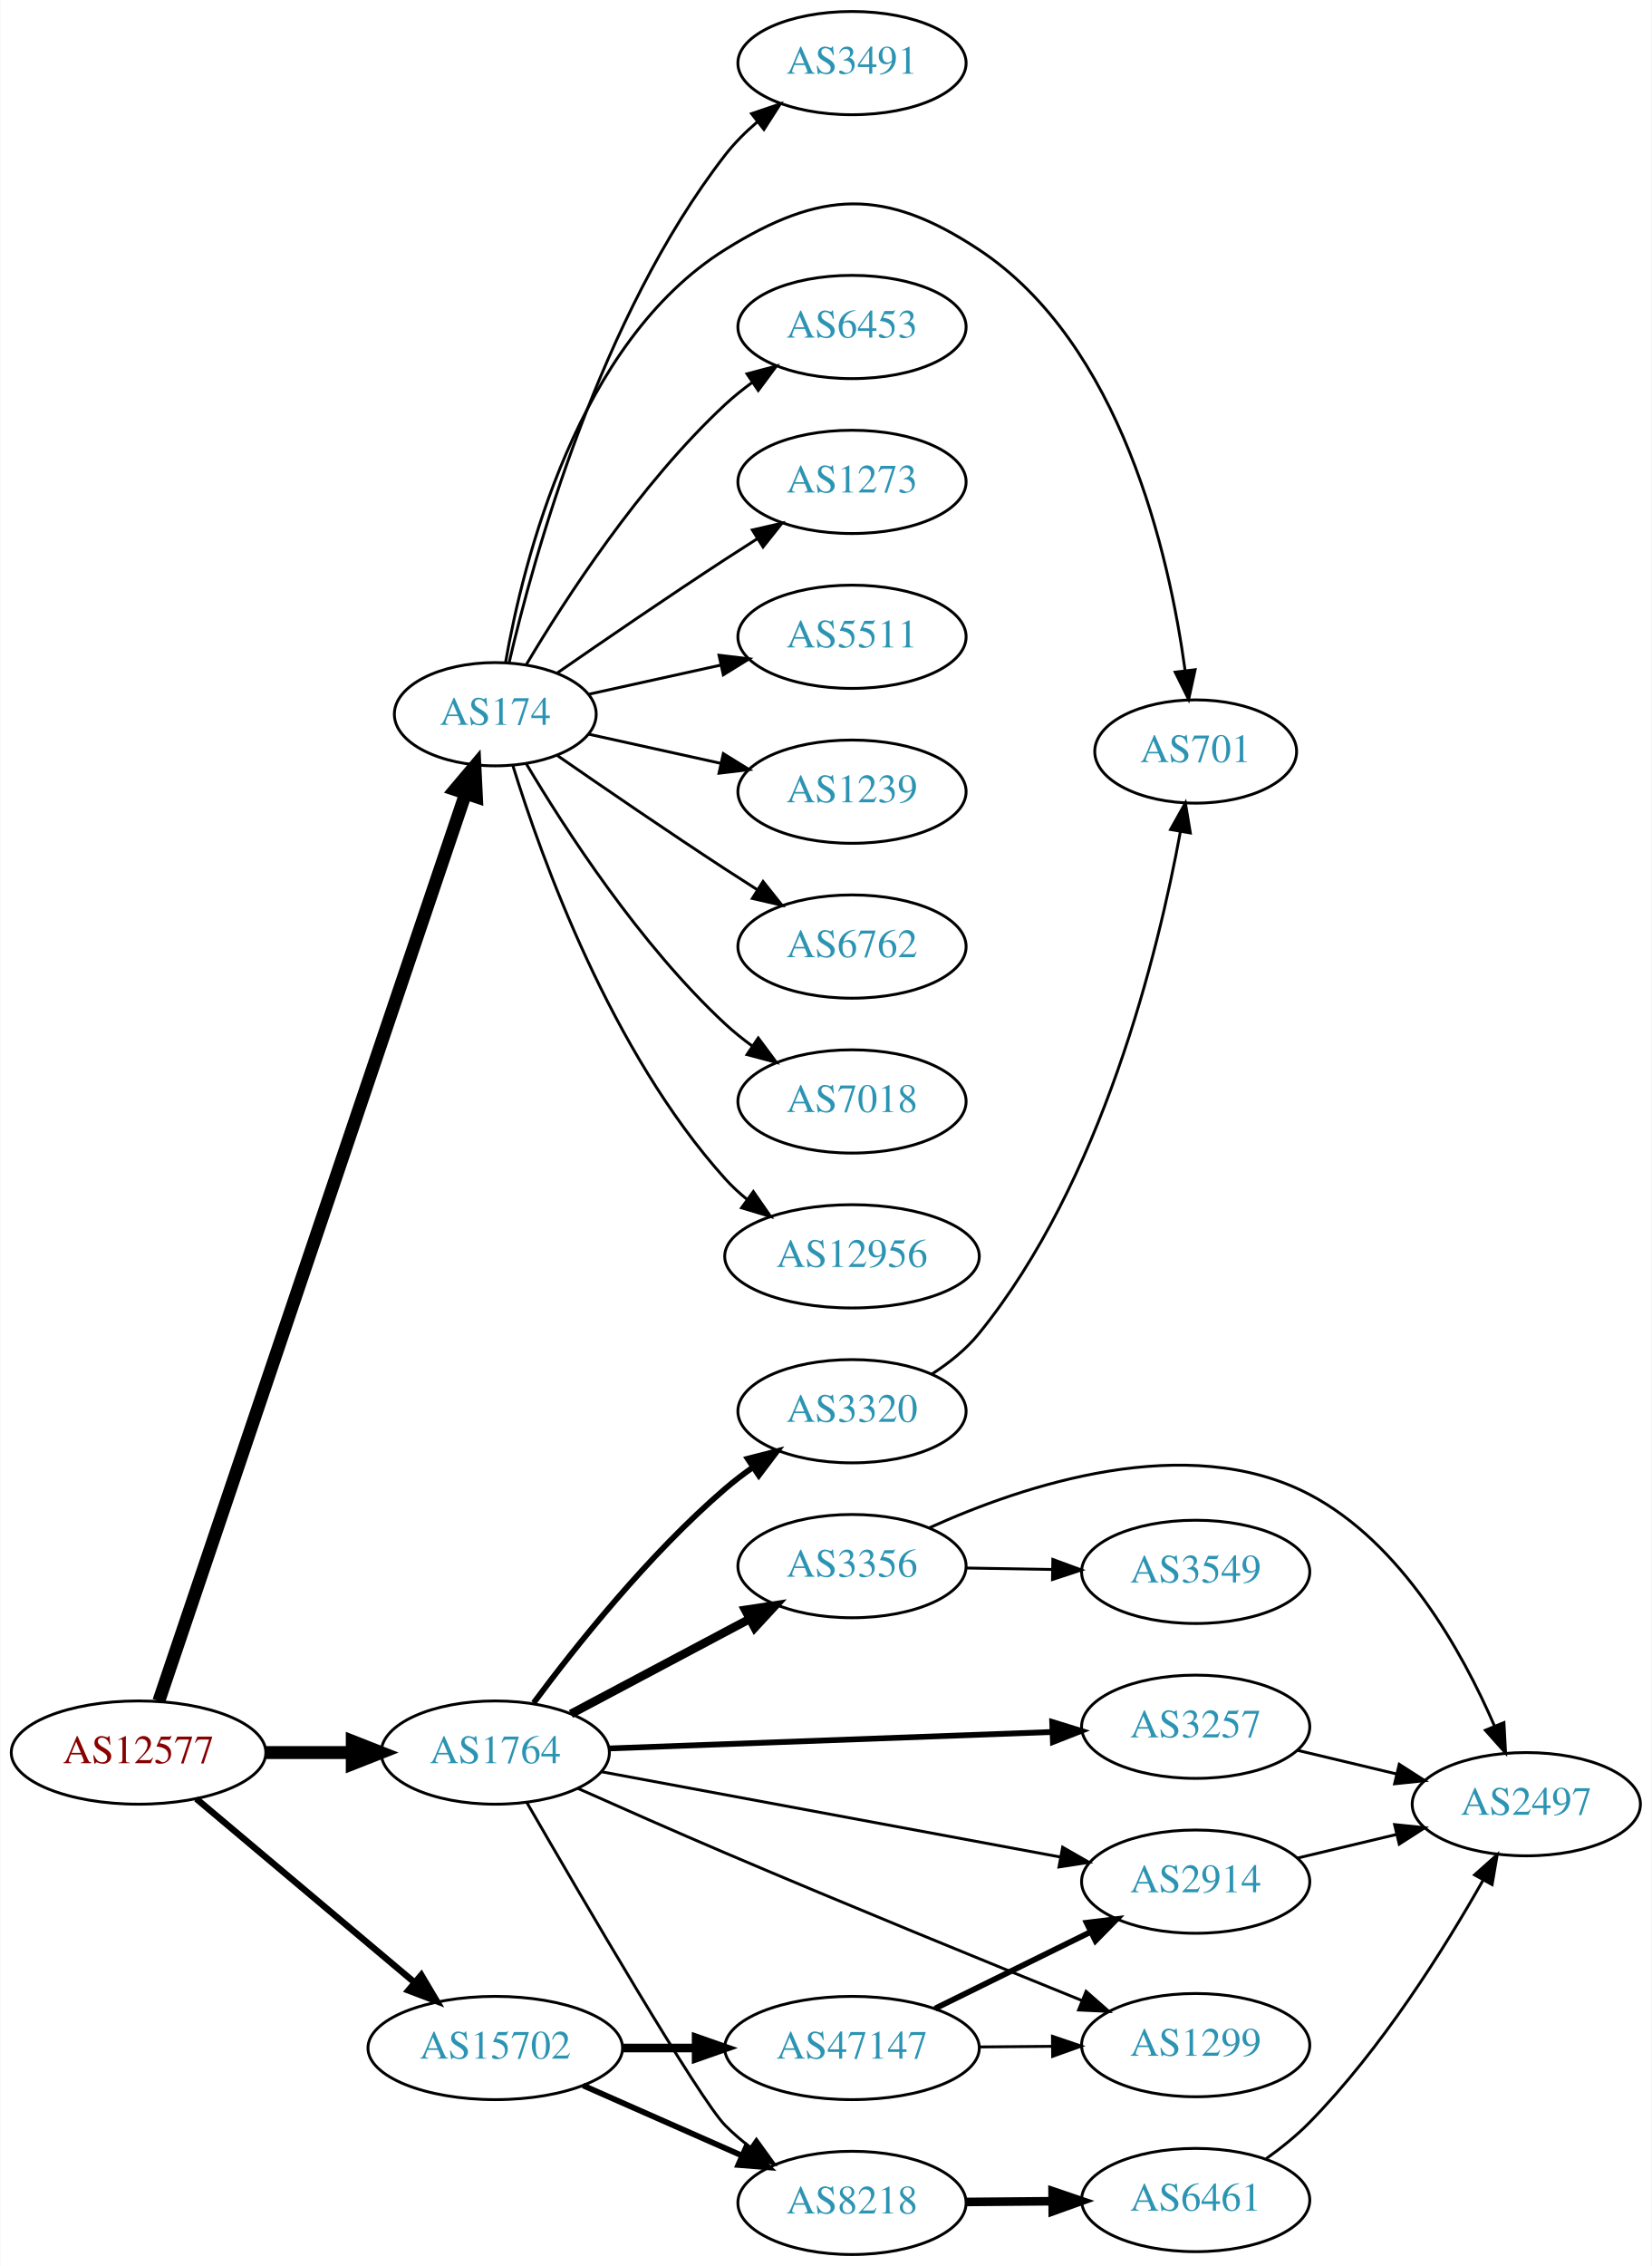
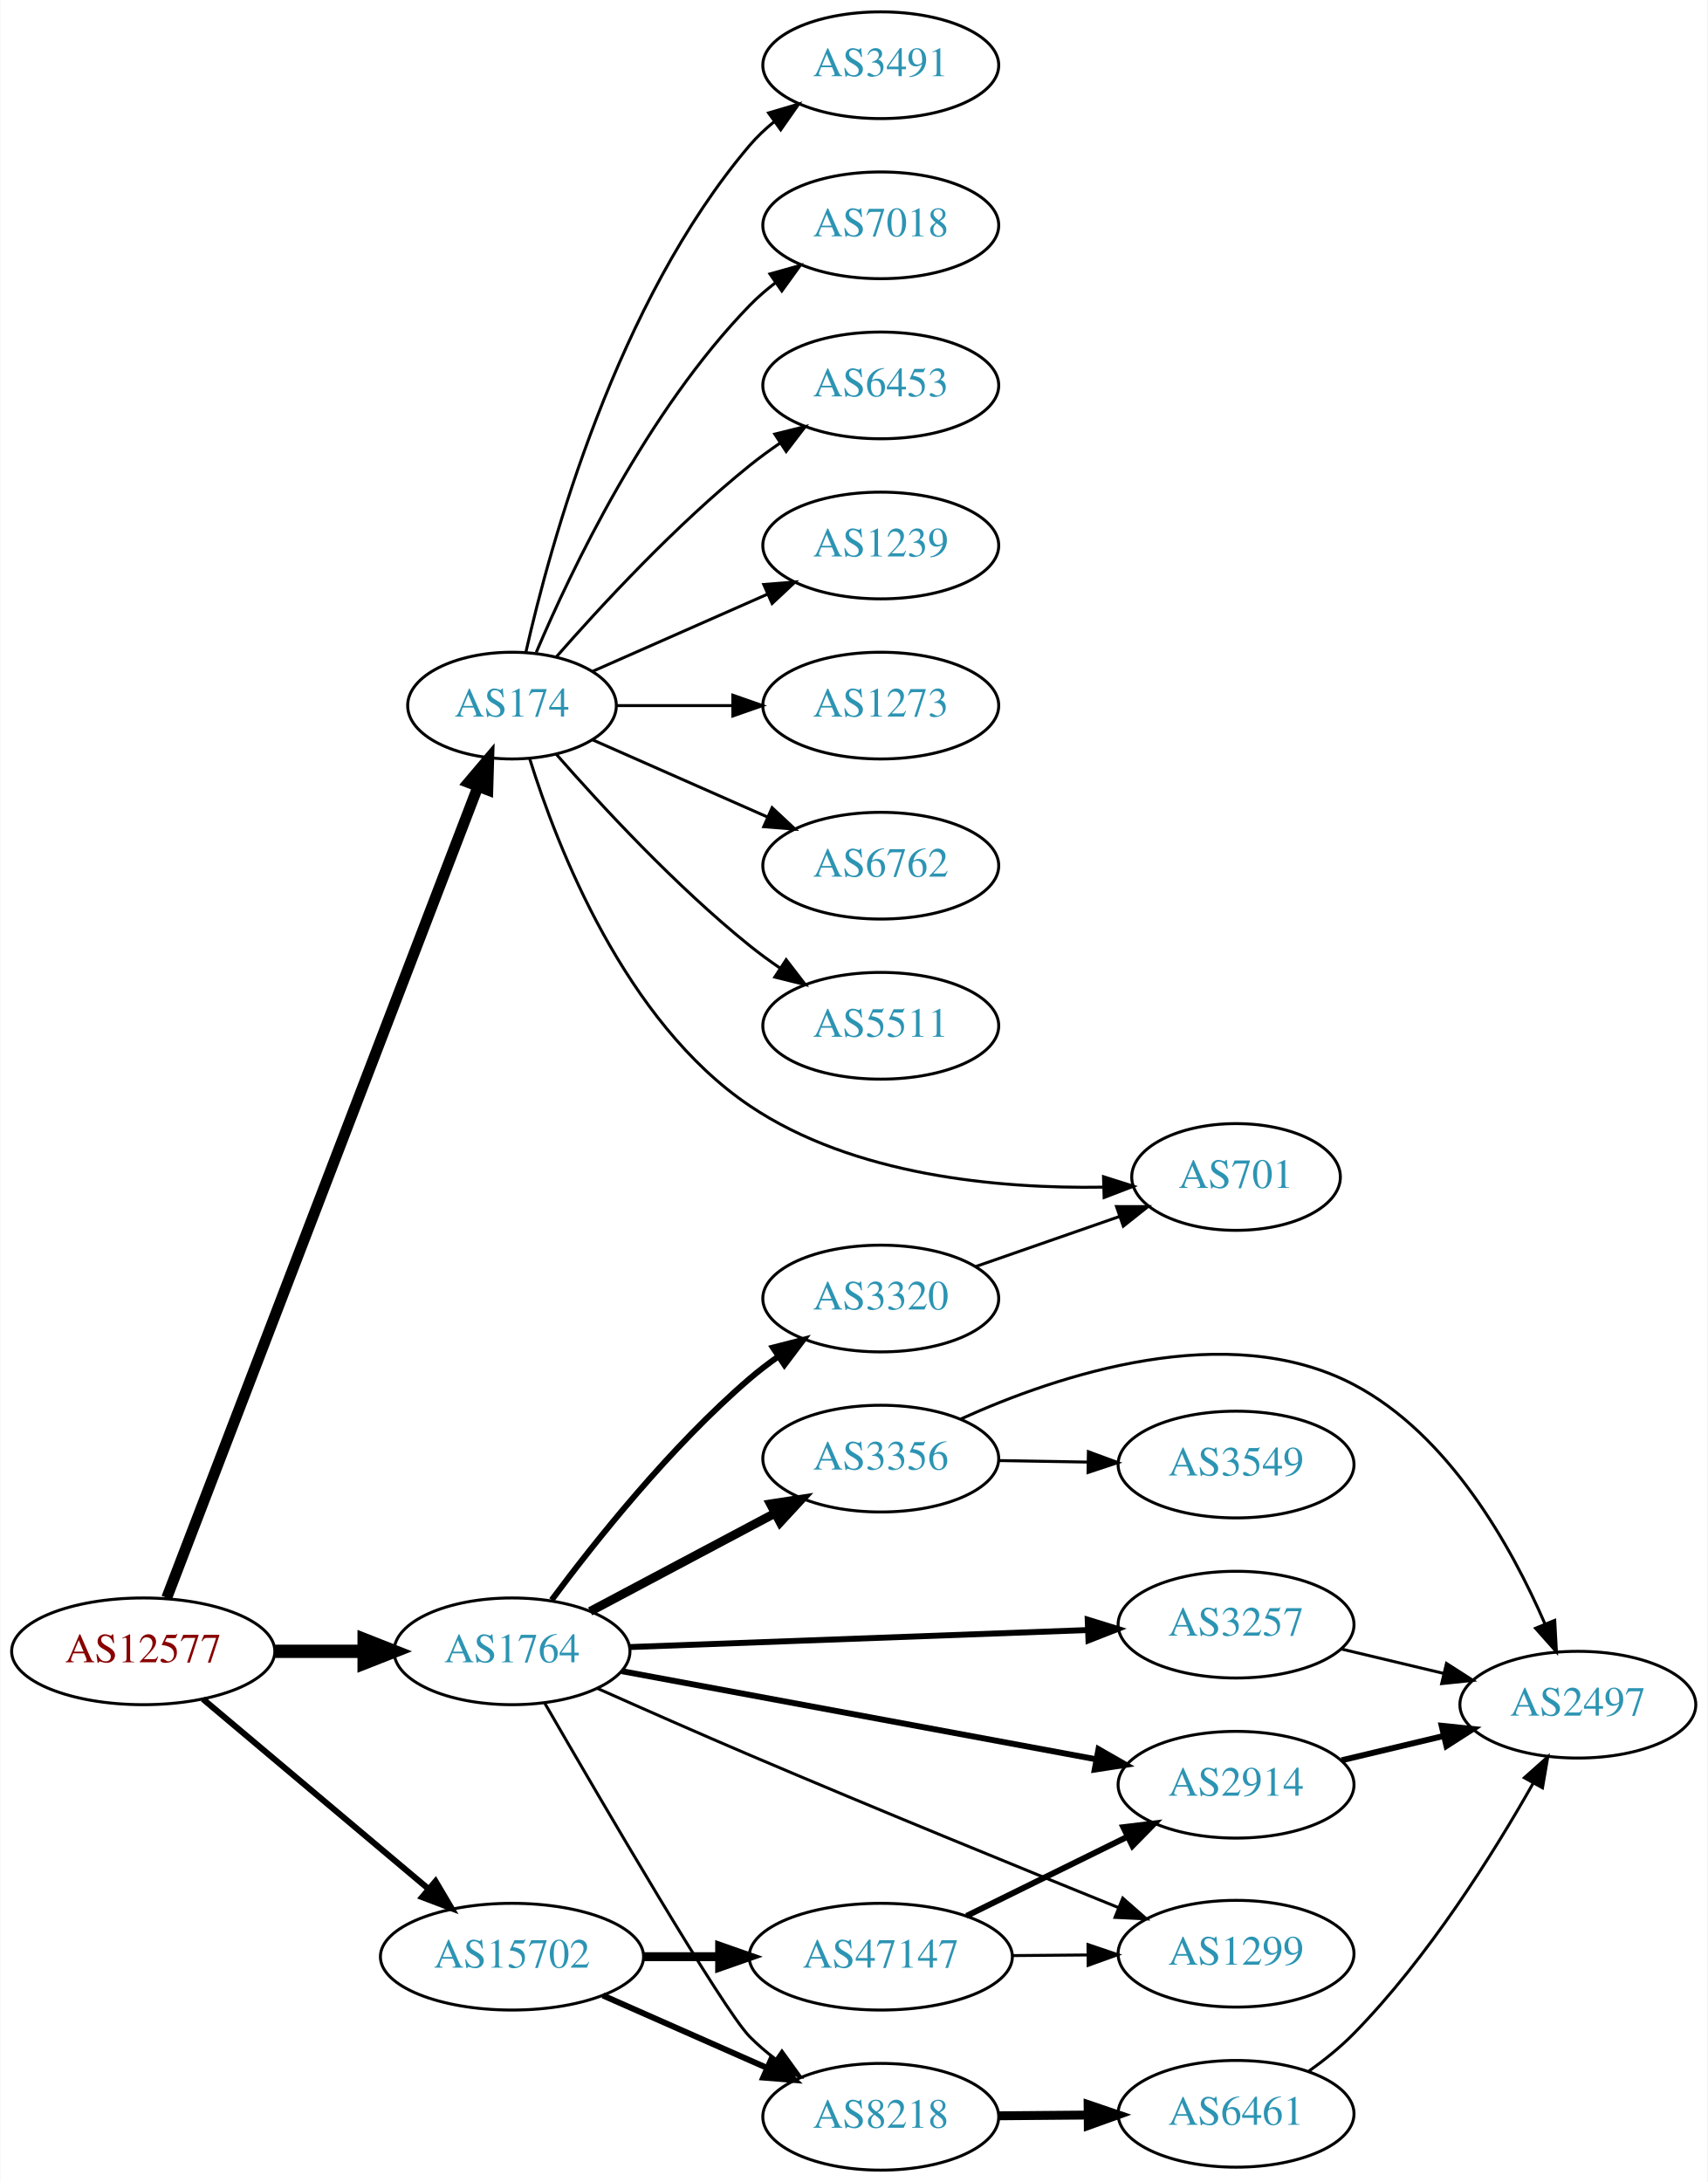
- <svg xmlns="http://www.w3.org/2000/svg" xmlns:xlink="http://www.w3.org/1999/xlink" width="576pt" height="790pt" viewBox="0.00 0.00 575.76 790.00">
-   <g id="graph0" class="graph" transform="scale(1 1) rotate(0) translate(4 786)">
-     <polygon fill="white" stroke="none" points="-4,4 -4,-786 571.762,-786 571.762,4 -4,4" />
+ <svg xmlns="http://www.w3.org/2000/svg" xmlns:xlink="http://www.w3.org/1999/xlink" width="576pt" height="736pt" viewBox="0.00 0.00 575.76 736.00">
+   <g id="graph0" class="graph" transform="scale(1 1) rotate(0) translate(4 732)">
+     <polygon fill="white" stroke="none" points="-4,4 -4,-732 571.762,-732 571.762,4 -4,4" />
    <g id="node1" class="node">
      <g id="a_node1">
        <a xlink:href="/asn/12577" xlink:title="AS12577 ~ Muehlgasse 14E [AT]">
          <ellipse fill="#ffffff" stroke="black" cx="44.196" cy="-175" rx="44.393" ry="18" />
          <text text-anchor="middle" x="44.196" y="-171.3" font-family="Times,serif" font-size="14.00" fill="#880000">AS12577</text>
        </a>
      </g>
    </g>
    <g id="node2" class="node">
      <g id="a_node2">
        <a xlink:href="/asn/174" xlink:title="AS174 ~ Cogent Communications [US]">
-           <ellipse fill="#ffffff" stroke="black" cx="168.588" cy="-537" rx="35.194" ry="18" />
-           <text text-anchor="middle" x="168.588" y="-533.3" font-family="Times,serif" font-size="14.00" fill="#2c94b3">AS174</text>
+           <ellipse fill="#ffffff" stroke="black" cx="168.588" cy="-494" rx="35.194" ry="18" />
+           <text text-anchor="middle" x="168.588" y="-490.3" font-family="Times,serif" font-size="14.00" fill="#2c94b3">AS174</text>
        </a>
      </g>
    </g>
    <g id="edge1" class="edge">
-       <path fill="none" stroke="black" stroke-width="4.5" d="M51.266,-192.952C71.126,-251.694 134.273,-438.464 158.24,-509.351" />
-       <polygon fill="black" stroke="black" stroke-width="4.5" points="154.549,-510.728 161.482,-518.94 162.009,-508.206 154.549,-510.728" />
+       <path fill="none" stroke="black" stroke-width="3.682" d="M52.127,-193.065C72.576,-246.361 132.744,-403.182 157.137,-466.76" />
+       <polygon fill="black" stroke="black" stroke-width="3.682" points="153.883,-468.051 160.733,-476.133 160.419,-465.543 153.883,-468.051" />
    </g>
    <g id="node3" class="node">
      <g id="a_node3">
        <a xlink:href="/asn/1764" xlink:title="AS1764 ~ NEXTLAYER-AS [AT]">
          <ellipse fill="#ffffff" stroke="black" cx="168.588" cy="-175" rx="39.794" ry="18" />
          <text text-anchor="middle" x="168.588" y="-171.3" font-family="Times,serif" font-size="14.00" fill="#2c94b3">AS1764</text>
        </a>
      </g>
    </g>
    <g id="edge2" class="edge">
      <path fill="none" stroke="black" stroke-width="4.5" d="M88.692,-175C98.381,-175 108.717,-175 118.61,-175" />
      <polygon fill="black" stroke="black" stroke-width="4.5" points="118.713,-178.938 128.713,-175 118.713,-171.063 118.713,-178.938" />
    </g>
    <g id="node4" class="node">
      <g id="a_node4">
        <a xlink:href="/asn/15702" xlink:title="AS15702 ~ Onstage Online GmbH [AT]">
          <ellipse fill="#ffffff" stroke="black" cx="168.588" cy="-72" rx="44.393" ry="18" />
          <text text-anchor="middle" x="168.588" y="-68.3" font-family="Times,serif" font-size="14.00" fill="#2c94b3">AS15702</text>
        </a>
      </g>
    </g>
    <g id="edge3" class="edge">
-       <path fill="none" stroke="black" stroke-width="2.25" d="M64.32,-158.906C84.768,-141.698 117.362,-114.268 140.457,-94.832" />
-       <polygon fill="black" stroke="black" stroke-width="2.25" points="142.797,-97.438 148.195,-88.321 138.29,-92.082 142.797,-97.438" />
+       <path fill="none" stroke="black" stroke-width="2.045" d="M64.32,-158.906C84.768,-141.698 117.362,-114.268 140.457,-94.832" />
+       <polygon fill="black" stroke="black" stroke-width="2.045" points="142.797,-97.438 148.195,-88.321 138.29,-92.082 142.797,-97.438" />
    </g>
    <g id="node5" class="node">
      <g id="a_node5">
-         <a xlink:href="/asn/701" xlink:title="AS701 ~ UUNET [US]">
-           <ellipse fill="#ffffff" stroke="black" cx="412.823" cy="-524" rx="35.194" ry="18" />
-           <text text-anchor="middle" x="412.823" y="-520.3" font-family="Times,serif" font-size="14.00" fill="#2c94b3">AS701</text>
+         <a xlink:href="/asn/1273" xlink:title="AS1273 ~ Vodafone Group PLC [EU]">
+           <ellipse fill="#ffffff" stroke="black" cx="292.98" cy="-494" rx="39.794" ry="18" />
+           <text text-anchor="middle" x="292.98" y="-490.3" font-family="Times,serif" font-size="14.00" fill="#2c94b3">AS1273</text>
        </a>
      </g>
    </g>
    <g id="edge4" class="edge">
-       <path fill="none" stroke="black" d="M172.161,-554.974C178.252,-589.995 197.132,-666.757 248.784,-699 282.11,-719.803 304.398,-720.654 337.176,-699 386.889,-666.159 403.606,-592.715 409.144,-552.191" />
-       <polygon fill="black" stroke="black" points="412.63,-552.521 410.376,-542.168 405.682,-551.666 412.63,-552.521" />
+       <path fill="none" stroke="black" d="M204.007,-494C216.058,-494 229.834,-494 242.852,-494" />
+       <polygon fill="black" stroke="black" points="243.081,-497.5 253.081,-494 243.081,-490.5 243.081,-497.5" />
    </g>
    <g id="node6" class="node">
      <g id="a_node6">
-         <a xlink:href="/asn/6453" xlink:title="AS6453 ~ TATA COMMUNICATIONS (AMERICA) INC [US]">
-           <ellipse fill="#ffffff" stroke="black" cx="292.98" cy="-672" rx="39.794" ry="18" />
-           <text text-anchor="middle" x="292.98" y="-668.3" font-family="Times,serif" font-size="14.00" fill="#2c94b3">AS6453</text>
+         <a xlink:href="/asn/6762" xlink:title="AS6762 ~ TELECOM ITALIA SPARKLE S.p.A. [IT]">
+           <ellipse fill="#ffffff" stroke="black" cx="292.98" cy="-440" rx="39.794" ry="18" />
+           <text text-anchor="middle" x="292.98" y="-436.3" font-family="Times,serif" font-size="14.00" fill="#2c94b3">AS6762</text>
        </a>
      </g>
    </g>
    <g id="edge5" class="edge">
-       <path fill="none" stroke="black" d="M179.401,-554.279C192.907,-577.011 218.967,-617.314 248.784,-645 251.691,-647.699 254.904,-650.28 258.228,-652.703" />
-       <polygon fill="black" stroke="black" points="256.363,-655.667 266.606,-658.375 260.287,-649.87 256.363,-655.667" />
+       <path fill="none" stroke="black" d="M195.844,-482.416C213.03,-474.833 235.743,-464.812 254.777,-456.414" />
+       <polygon fill="black" stroke="black" points="256.329,-459.555 264.065,-452.316 253.503,-453.151 256.329,-459.555" />
    </g>
    <g id="node7" class="node">
      <g id="a_node7">
-         <a xlink:href="/asn/1273" xlink:title="AS1273 ~ Vodafone Group PLC [EU]">
-           <ellipse fill="#ffffff" stroke="black" cx="292.98" cy="-618" rx="39.794" ry="18" />
-           <text text-anchor="middle" x="292.98" y="-614.3" font-family="Times,serif" font-size="14.00" fill="#2c94b3">AS1273</text>
+         <a xlink:href="/asn/5511" xlink:title="AS5511 ~ Orange S.A. [FR]">
+           <ellipse fill="#ffffff" stroke="black" cx="292.98" cy="-386" rx="39.794" ry="18" />
+           <text text-anchor="middle" x="292.98" y="-382.3" font-family="Times,serif" font-size="14.00" fill="#2c94b3">AS5511</text>
        </a>
      </g>
    </g>
    <g id="edge6" class="edge">
-       <path fill="none" stroke="black" d="M190.279,-551.44C206.17,-562.449 228.721,-577.897 248.784,-591 252.366,-593.339 256.137,-595.759 259.897,-598.144" />
-       <polygon fill="black" stroke="black" points="258.23,-601.231 268.558,-603.596 261.959,-595.307 258.23,-601.231" />
+       <path fill="none" stroke="black" d="M183.462,-477.655C198.532,-460.441 223.81,-433.099 248.784,-413 252.04,-410.38 255.565,-407.808 259.149,-405.354" />
+       <polygon fill="black" stroke="black" points="261.068,-408.281 267.522,-399.879 257.237,-402.423 261.068,-408.281" />
    </g>
    <g id="node8" class="node">
      <g id="a_node8">
-         <a xlink:href="/asn/5511" xlink:title="AS5511 ~ Orange S.A. [FR]">
-           <ellipse fill="#ffffff" stroke="black" cx="292.98" cy="-564" rx="39.794" ry="18" />
-           <text text-anchor="middle" x="292.98" y="-560.3" font-family="Times,serif" font-size="14.00" fill="#2c94b3">AS5511</text>
+         <a xlink:href="/asn/3491" xlink:title="AS3491 ~ PCCW Global, Inc. [US]">
+           <ellipse fill="#ffffff" stroke="black" cx="292.98" cy="-710" rx="39.794" ry="18" />
+           <text text-anchor="middle" x="292.98" y="-706.3" font-family="Times,serif" font-size="14.00" fill="#2c94b3">AS3491</text>
        </a>
      </g>
    </g>
    <g id="edge7" class="edge">
-       <path fill="none" stroke="black" d="M201.107,-543.953C215.168,-547.055 231.986,-550.765 247.31,-554.146" />
-       <polygon fill="black" stroke="black" points="246.601,-557.573 257.12,-556.31 248.109,-550.738 246.601,-557.573" />
+       <path fill="none" stroke="black" d="M173.282,-512.075C181.422,-548.148 203.855,-630.14 248.784,-683 251.219,-685.864 254.035,-688.521 257.04,-690.961" />
+       <polygon fill="black" stroke="black" points="255.139,-693.905 265.3,-696.906 259.228,-688.224 255.139,-693.905" />
    </g>
    <g id="node9" class="node">
      <g id="a_node9">
-         <a xlink:href="/asn/1239" xlink:title="AS1239 ~ Sprint [US]">
-           <ellipse fill="#ffffff" stroke="black" cx="292.98" cy="-510" rx="39.794" ry="18" />
-           <text text-anchor="middle" x="292.98" y="-506.3" font-family="Times,serif" font-size="14.00" fill="#2c94b3">AS1239</text>
+         <a xlink:href="/asn/7018" xlink:title="AS7018 ~ AT&amp;T Services, Inc. [US]">
+           <ellipse fill="#ffffff" stroke="black" cx="292.98" cy="-656" rx="39.794" ry="18" />
+           <text text-anchor="middle" x="292.98" y="-652.3" font-family="Times,serif" font-size="14.00" fill="#2c94b3">AS7018</text>
        </a>
      </g>
    </g>
    <g id="edge8" class="edge">
-       <path fill="none" stroke="black" d="M201.107,-530.047C215.168,-526.945 231.986,-523.235 247.31,-519.854" />
-       <polygon fill="black" stroke="black" points="248.109,-523.262 257.12,-517.69 246.601,-516.427 248.109,-523.262" />
+       <path fill="none" stroke="black" d="M176.779,-511.975C188.546,-539.682 214.12,-593.348 248.784,-629 251.404,-631.695 254.345,-634.239 257.428,-636.608" />
+       <polygon fill="black" stroke="black" points="255.594,-639.597 265.796,-642.455 259.603,-633.859 255.594,-639.597" />
    </g>
    <g id="node10" class="node">
      <g id="a_node10">
-         <a xlink:href="/asn/6762" xlink:title="AS6762 ~ TELECOM ITALIA SPARKLE S.p.A. [IT]">
-           <ellipse fill="#ffffff" stroke="black" cx="292.98" cy="-456" rx="39.794" ry="18" />
-           <text text-anchor="middle" x="292.98" y="-452.3" font-family="Times,serif" font-size="14.00" fill="#2c94b3">AS6762</text>
+         <a xlink:href="/asn/6453" xlink:title="AS6453 ~ TATA COMMUNICATIONS (AMERICA) INC [US]">
+           <ellipse fill="#ffffff" stroke="black" cx="292.98" cy="-602" rx="39.794" ry="18" />
+           <text text-anchor="middle" x="292.98" y="-598.3" font-family="Times,serif" font-size="14.00" fill="#2c94b3">AS6453</text>
        </a>
      </g>
    </g>
    <g id="edge9" class="edge">
-       <path fill="none" stroke="black" d="M190.279,-522.56C206.17,-511.551 228.721,-496.103 248.784,-483 252.366,-480.661 256.137,-478.241 259.897,-475.856" />
-       <polygon fill="black" stroke="black" points="261.959,-478.693 268.558,-470.404 258.23,-472.769 261.959,-478.693" />
+       <path fill="none" stroke="black" d="M183.462,-510.345C198.532,-527.559 223.81,-554.901 248.784,-575 252.04,-577.62 255.565,-580.192 259.149,-582.646" />
+       <polygon fill="black" stroke="black" points="257.237,-585.577 267.522,-588.121 261.068,-579.719 257.237,-585.577" />
    </g>
    <g id="node11" class="node">
      <g id="a_node11">
-         <a xlink:href="/asn/7018" xlink:title="AS7018 ~ AT&amp;T Services, Inc. [US]">
-           <ellipse fill="#ffffff" stroke="black" cx="292.98" cy="-402" rx="39.794" ry="18" />
-           <text text-anchor="middle" x="292.98" y="-398.3" font-family="Times,serif" font-size="14.00" fill="#2c94b3">AS7018</text>
+         <a xlink:href="/asn/701" xlink:title="AS701 ~ UUNET [US]">
+           <ellipse fill="#ffffff" stroke="black" cx="412.823" cy="-335" rx="35.194" ry="18" />
+           <text text-anchor="middle" x="412.823" y="-331.3" font-family="Times,serif" font-size="14.00" fill="#2c94b3">AS701</text>
        </a>
      </g>
    </g>
    <g id="edge10" class="edge">
-       <path fill="none" stroke="black" d="M179.401,-519.721C192.907,-496.989 218.967,-456.686 248.784,-429 251.691,-426.301 254.904,-423.72 258.228,-421.297" />
-       <polygon fill="black" stroke="black" points="260.287,-424.13 266.606,-415.625 256.363,-418.333 260.287,-424.13" />
+       <path fill="none" stroke="black" d="M174.565,-476.055C183.815,-446.346 206.653,-387.406 248.784,-359 283.827,-335.374 332.714,-331.023 367.8,-331.568" />
+       <polygon fill="black" stroke="black" points="368.115,-335.079 378.215,-331.879 368.324,-328.082 368.115,-335.079" />
    </g>
    <g id="node12" class="node">
      <g id="a_node12">
-         <a xlink:href="/asn/12956" xlink:title="AS12956 ~ TELXIUS [ES]">
-           <ellipse fill="#ffffff" stroke="black" cx="292.98" cy="-348" rx="44.393" ry="18" />
-           <text text-anchor="middle" x="292.98" y="-344.3" font-family="Times,serif" font-size="14.00" fill="#2c94b3">AS12956</text>
+         <a xlink:href="/asn/1239" xlink:title="AS1239 ~ Sprint [US]">
+           <ellipse fill="#ffffff" stroke="black" cx="292.98" cy="-548" rx="39.794" ry="18" />
+           <text text-anchor="middle" x="292.98" y="-544.3" font-family="Times,serif" font-size="14.00" fill="#2c94b3">AS1239</text>
        </a>
      </g>
    </g>
    <g id="edge11" class="edge">
-       <path fill="none" stroke="black" d="M174.726,-519.06C184.629,-487.021 208.966,-419.188 248.784,-375 251.104,-372.425 253.726,-370.006 256.503,-367.756" />
-       <polygon fill="black" stroke="black" points="258.579,-370.574 264.618,-361.868 254.469,-364.908 258.579,-370.574" />
+       <path fill="none" stroke="black" d="M195.844,-505.584C213.03,-513.167 235.743,-523.188 254.777,-531.586" />
+       <polygon fill="black" stroke="black" points="253.503,-534.849 264.065,-535.684 256.329,-528.445 253.503,-534.849" />
    </g>
    <g id="node13" class="node">
      <g id="a_node13">
-         <a xlink:href="/asn/3491" xlink:title="AS3491 ~ PCCW Global, Inc. [US]">
-           <ellipse fill="#ffffff" stroke="black" cx="292.98" cy="-764" rx="39.794" ry="18" />
-           <text text-anchor="middle" x="292.98" y="-760.3" font-family="Times,serif" font-size="14.00" fill="#2c94b3">AS3491</text>
+         <a xlink:href="/asn/3257" xlink:title="AS3257 ~ GTT [DE]">
+           <ellipse fill="#ffffff" stroke="black" cx="412.823" cy="-184" rx="39.794" ry="18" />
+           <text text-anchor="middle" x="412.823" y="-180.3" font-family="Times,serif" font-size="14.00" fill="#2c94b3">AS3257</text>
        </a>
      </g>
    </g>
    <g id="edge12" class="edge">
-       <path fill="none" stroke="black" d="M173.433,-555.066C181.91,-591.593 205.015,-675.545 248.784,-732 251.99,-736.135 255.864,-739.994 259.958,-743.499" />
-       <polygon fill="black" stroke="black" points="257.956,-746.376 267.988,-749.783 262.27,-740.863 257.956,-746.376" />
+       <path fill="none" stroke="black" stroke-width="2" d="M208.239,-176.436C250.124,-177.992 317.067,-180.479 362.664,-182.174" />
+       <polygon fill="black" stroke="black" stroke-width="2" points="362.786,-185.68 372.909,-182.554 363.046,-178.685 362.786,-185.68" />
    </g>
    <g id="node14" class="node">
      <g id="a_node14">
-         <a xlink:href="/asn/3356" xlink:title="AS3356 ~ LEVEL3 [US]">
+         <a xlink:href="/asn/2914" xlink:title="AS2914 ~ NTT America, Inc. [US]">
+           <ellipse fill="#ffffff" stroke="black" cx="412.823" cy="-130" rx="39.794" ry="18" />
+           <text text-anchor="middle" x="412.823" y="-126.3" font-family="Times,serif" font-size="14.00" fill="#2c94b3">AS2914</text>
+         </a>
+       </g>
+     </g>
+     <g id="edge13" class="edge">
+       <path fill="none" stroke="black" stroke-width="2" d="M205.592,-168.312C248.198,-160.397 319.22,-147.203 365.787,-138.552" />
+       <polygon fill="black" stroke="black" stroke-width="2" points="366.429,-141.993 375.622,-136.725 365.151,-135.11 366.429,-141.993" />
+     </g>
+     <g id="node15" class="node">
+       <g id="a_node15">
+         <a xlink:href="/asn/3356" xlink:title="AS3356 ~ Level 3 Parent, LLC [US]">
          <ellipse fill="#ffffff" stroke="black" cx="292.98" cy="-240" rx="39.794" ry="18" />
          <text text-anchor="middle" x="292.98" y="-236.3" font-family="Times,serif" font-size="14.00" fill="#2c94b3">AS3356</text>
        </a>
      </g>
    </g>
-     <g id="edge13" class="edge">
+     <g id="edge14" class="edge">
      <path fill="none" stroke="black" stroke-width="3" d="M194.948,-188.468C212.961,-198.034 237.369,-210.997 257.199,-221.528" />
      <polygon fill="black" stroke="black" stroke-width="3" points="255.759,-224.726 266.232,-226.326 259.042,-218.544 255.759,-224.726" />
    </g>
-     <g id="node15" class="node">
-       <g id="a_node15">
+     <g id="node16" class="node">
+       <g id="a_node16">
+         <a xlink:href="/asn/1299" xlink:title="AS1299 ~ Telia Carrier [EU]">
+           <ellipse fill="#ffffff" stroke="black" cx="412.823" cy="-73" rx="39.794" ry="18" />
+           <text text-anchor="middle" x="412.823" y="-69.3" font-family="Times,serif" font-size="14.00" fill="#2c94b3">AS1299</text>
+         </a>
+       </g>
+     </g>
+     <g id="edge15" class="edge">
+       <path fill="none" stroke="black" d="M197.366,-162.511C212.521,-155.751 231.638,-147.311 248.784,-140 291.187,-121.921 340.137,-101.921 373.249,-88.52" />
+       <polygon fill="black" stroke="black" points="374.61,-91.745 382.57,-84.752 371.987,-85.255 374.61,-91.745" />
+     </g>
+     <g id="node17" class="node">
+       <g id="a_node17">
        <a xlink:href="/asn/3320" xlink:title="AS3320 ~ DTAG [DE]">
          <ellipse fill="#ffffff" stroke="black" cx="292.98" cy="-294" rx="39.794" ry="18" />
          <text text-anchor="middle" x="292.98" y="-290.3" font-family="Times,serif" font-size="14.00" fill="#2c94b3">AS3320</text>
        </a>
      </g>
    </g>
-     <g id="edge14" class="edge">
+     <g id="edge16" class="edge">
      <path fill="none" stroke="black" stroke-width="2" d="M181.965,-192.315C196.513,-211.91 222.079,-244.076 248.784,-267 251.794,-269.583 255.074,-272.09 258.438,-274.467" />
      <polygon fill="black" stroke="black" stroke-width="2" points="256.604,-277.451 266.867,-280.082 260.485,-271.625 256.604,-277.451" />
    </g>
-     <g id="node16" class="node">
-       <g id="a_node16">
-         <a xlink:href="/asn/3257" xlink:title="AS3257 ~ GTT [DE]">
-           <ellipse fill="#ffffff" stroke="black" cx="412.823" cy="-184" rx="39.794" ry="18" />
-           <text text-anchor="middle" x="412.823" y="-180.3" font-family="Times,serif" font-size="14.00" fill="#2c94b3">AS3257</text>
-         </a>
-       </g>
-     </g>
-     <g id="edge15" class="edge">
-       <path fill="none" stroke="black" stroke-width="2" d="M208.239,-176.436C250.124,-177.992 317.067,-180.479 362.664,-182.174" />
-       <polygon fill="black" stroke="black" stroke-width="2" points="362.786,-185.68 372.909,-182.554 363.046,-178.685 362.786,-185.68" />
-     </g>
-     <g id="node17" class="node">
-       <g id="a_node17">
+     <g id="node18" class="node">
+       <g id="a_node18">
        <a xlink:href="/asn/8218" xlink:title="AS8218 ~ legacy Neotelecoms [FR]">
          <ellipse fill="#ffffff" stroke="black" cx="292.98" cy="-18" rx="39.794" ry="18" />
          <text text-anchor="middle" x="292.98" y="-14.3" font-family="Times,serif" font-size="14.00" fill="#2c94b3">AS8218</text>
        </a>
      </g>
    </g>
-     <g id="edge16" class="edge">
+     <g id="edge17" class="edge">
      <path fill="none" stroke="black" d="M179.54,-157.679C198.728,-124.433 239.75,-54.139 248.784,-45 251.427,-42.327 254.382,-39.797 257.474,-37.437" />
      <polygon fill="black" stroke="black" points="259.648,-40.189 265.856,-31.603 255.649,-34.444 259.648,-40.189" />
-     </g>
-     <g id="node18" class="node">
-       <g id="a_node18">
-         <a xlink:href="/asn/2914" xlink:title="AS2914 ~ NTT America, Inc. [US]">
-           <ellipse fill="#ffffff" stroke="black" cx="412.823" cy="-130" rx="39.794" ry="18" />
-           <text text-anchor="middle" x="412.823" y="-126.3" font-family="Times,serif" font-size="14.00" fill="#2c94b3">AS2914</text>
-         </a>
-       </g>
-     </g>
-     <g id="edge17" class="edge">
-       <path fill="none" stroke="black" d="M205.592,-168.312C248.198,-160.397 319.22,-147.203 365.787,-138.552" />
-       <polygon fill="black" stroke="black" points="366.429,-141.993 375.622,-136.725 365.151,-135.11 366.429,-141.993" />
-     </g>
-     <g id="node19" class="node">
-       <g id="a_node19">
-         <a xlink:href="/asn/1299" xlink:title="AS1299 ~ Telia Carrier [EU]">
-           <ellipse fill="#ffffff" stroke="black" cx="412.823" cy="-73" rx="39.794" ry="18" />
-           <text text-anchor="middle" x="412.823" y="-69.3" font-family="Times,serif" font-size="14.00" fill="#2c94b3">AS1299</text>
-         </a>
-       </g>
-     </g>
-     <g id="edge18" class="edge">
-       <path fill="none" stroke="black" d="M197.366,-162.511C212.521,-155.751 231.638,-147.311 248.784,-140 291.187,-121.921 340.137,-101.921 373.249,-88.52" />
-       <polygon fill="black" stroke="black" points="374.61,-91.745 382.57,-84.752 371.987,-85.255 374.61,-91.745" />
    </g>
    <g id="edge25" class="edge">
      <path fill="none" stroke="black" stroke-width="2" d="M199.216,-58.928C215.81,-51.606 236.67,-42.403 254.403,-34.579" />
      <polygon fill="black" stroke="black" stroke-width="2" points="256.151,-37.634 263.887,-30.395 253.325,-31.23 256.151,-37.634" />
    </g>
-     <g id="node23" class="node">
-       <g id="a_node23">
+     <g id="node22" class="node">
+       <g id="a_node22">
        <a xlink:href="/asn/47147" xlink:title="AS47147 ~ ANEXIA Internetdienstleistungs GmbH [AT]">
          <ellipse fill="#ffffff" stroke="black" cx="292.98" cy="-72" rx="44.393" ry="18" />
          <text text-anchor="middle" x="292.98" y="-68.3" font-family="Times,serif" font-size="14.00" fill="#2c94b3">AS47147</text>
        </a>
      </g>
    </g>
    <g id="edge24" class="edge">
      <path fill="none" stroke="black" stroke-width="3" d="M213.084,-72C221.29,-72 229.961,-72 238.434,-72" />
      <polygon fill="black" stroke="black" stroke-width="3" points="238.625,-75.5 248.625,-72 238.625,-68.5 238.625,-75.5" />
    </g>
    <g id="node20" class="node">
      <g id="a_node20">
        <a xlink:href="/asn/2497" xlink:title="AS2497 ~ Internet Initiative Japan Inc. [JP]">
          <ellipse fill="#ffffff" stroke="black" cx="528.116" cy="-157" rx="39.794" ry="18" />
          <text text-anchor="middle" x="528.116" y="-153.3" font-family="Times,serif" font-size="14.00" fill="#2c94b3">AS2497</text>
        </a>
      </g>
    </g>
+     <g id="edge20" class="edge">
+       <path fill="none" stroke="black" d="M448.43,-175.752C459.301,-173.162 471.456,-170.265 482.898,-167.538" />
+       <polygon fill="black" stroke="black" points="483.804,-170.92 492.721,-165.197 482.182,-164.111 483.804,-170.92" />
+     </g>
+     <g id="edge21" class="edge">
+       <path fill="none" stroke="black" stroke-width="2" d="M448.43,-138.248C459.301,-140.838 471.456,-143.735 482.898,-146.462" />
+       <polygon fill="black" stroke="black" stroke-width="2" points="482.182,-149.889 492.721,-148.803 483.804,-143.08 482.182,-149.889" />
+     </g>
+     <g id="node19" class="node">
+       <g id="a_node19">
+         <a xlink:href="/asn/3549" xlink:title="AS3549 ~ Level 3 Parent, LLC [US]">
+           <ellipse fill="#ffffff" stroke="black" cx="412.823" cy="-238" rx="39.794" ry="18" />
+           <text text-anchor="middle" x="412.823" y="-234.3" font-family="Times,serif" font-size="14.00" fill="#2c94b3">AS3549</text>
+         </a>
+       </g>
+     </g>
+     <g id="edge18" class="edge">
+       <path fill="none" stroke="black" d="M332.893,-239.34C342.446,-239.177 352.796,-239.002 362.759,-238.833" />
+       <polygon fill="black" stroke="black" points="363.012,-242.329 372.951,-238.66 362.893,-235.33 363.012,-242.329" />
+     </g>
    <g id="edge19" class="edge">
      <path fill="none" stroke="black" d="M319.983,-253.367C352.749,-268.207 409.915,-287.317 452.469,-265 484.687,-248.104 505.748,-210.294 517.04,-184.218" />
      <polygon fill="black" stroke="black" points="520.319,-185.445 520.892,-174.866 513.847,-182.779 520.319,-185.445" />
    </g>
+     <g id="edge22" class="edge">
+       <path fill="none" stroke="black" d="M324.942,-304.772C339.851,-309.959 357.868,-316.228 373.622,-321.709" />
+       <polygon fill="black" stroke="black" points="372.495,-325.023 383.09,-325.003 374.795,-318.411 372.495,-325.023" />
+     </g>
    <g id="node21" class="node">
      <g id="a_node21">
-         <a xlink:href="/asn/3549" xlink:title="AS3549 ~ Level 3 Parent, LLC [US]">
-           <ellipse fill="#ffffff" stroke="black" cx="412.823" cy="-238" rx="39.794" ry="18" />
-           <text text-anchor="middle" x="412.823" y="-234.3" font-family="Times,serif" font-size="14.00" fill="#2c94b3">AS3549</text>
-         </a>
-       </g>
-     </g>
-     <g id="edge20" class="edge">
-       <path fill="none" stroke="black" d="M332.893,-239.34C342.446,-239.177 352.796,-239.002 362.759,-238.833" />
-       <polygon fill="black" stroke="black" points="363.012,-242.329 372.951,-238.66 362.893,-235.33 363.012,-242.329" />
-     </g>
-     <g id="edge21" class="edge">
-       <path fill="none" stroke="black" d="M320.832,-306.951C326.824,-310.813 332.715,-315.509 337.176,-321 380.195,-373.951 399.75,-453.99 407.479,-495.998" />
-       <polygon fill="black" stroke="black" points="404.068,-496.812 409.236,-506.06 410.964,-495.607 404.068,-496.812" />
-     </g>
-     <g id="edge22" class="edge">
-       <path fill="none" stroke="black" d="M448.43,-175.752C459.301,-173.162 471.456,-170.265 482.898,-167.538" />
-       <polygon fill="black" stroke="black" points="483.804,-170.92 492.721,-165.197 482.182,-164.111 483.804,-170.92" />
-     </g>
-     <g id="node22" class="node">
-       <g id="a_node22">
        <a xlink:href="/asn/6461" xlink:title="AS6461 ~ Zayo Bandwidth [US]">
          <ellipse fill="#ffffff" stroke="black" cx="412.823" cy="-19" rx="39.794" ry="18" />
          <text text-anchor="middle" x="412.823" y="-15.3" font-family="Times,serif" font-size="14.00" fill="#2c94b3">AS6461</text>
        </a>
      </g>
    </g>
    <g id="edge23" class="edge">
      <path fill="none" stroke="black" stroke-width="3" d="M332.893,-18.33C342.446,-18.411 352.796,-18.499 362.759,-18.584" />
      <polygon fill="black" stroke="black" stroke-width="3" points="362.922,-22.085 372.951,-18.67 362.981,-15.085 362.922,-22.085" />
    </g>
    <g id="edge28" class="edge">
-       <path fill="none" stroke="black" d="M448.43,-138.248C459.301,-140.838 471.456,-143.735 482.898,-146.462" />
-       <polygon fill="black" stroke="black" points="482.182,-149.889 492.721,-148.803 483.804,-143.08 482.182,-149.889" />
-     </g>
-     <g id="edge29" class="edge">
      <path fill="none" stroke="black" d="M437.404,-33.403C442.66,-37.16 447.996,-41.446 452.469,-46 477.612,-71.594 499.594,-106.722 513.074,-130.556" />
      <polygon fill="black" stroke="black" points="510.069,-132.354 517.98,-139.402 516.19,-128.959 510.069,-132.354" />
    </g>
-     <g id="edge26" class="edge">
+     <g id="edge27" class="edge">
      <path fill="none" stroke="black" stroke-width="2" d="M321.907,-85.745C338.102,-93.716 358.663,-103.836 376.035,-112.386" />
      <polygon fill="black" stroke="black" stroke-width="2" points="374.792,-115.675 385.31,-116.951 377.884,-109.395 374.792,-115.675" />
    </g>
-     <g id="edge27" class="edge">
+     <g id="edge26" class="edge">
      <path fill="none" stroke="black" d="M337.191,-72.367C345.504,-72.437 354.267,-72.512 362.749,-72.584" />
      <polygon fill="black" stroke="black" points="362.878,-76.085 372.908,-72.67 362.938,-69.085 362.878,-76.085" />
    </g>
  </g>
</svg>
